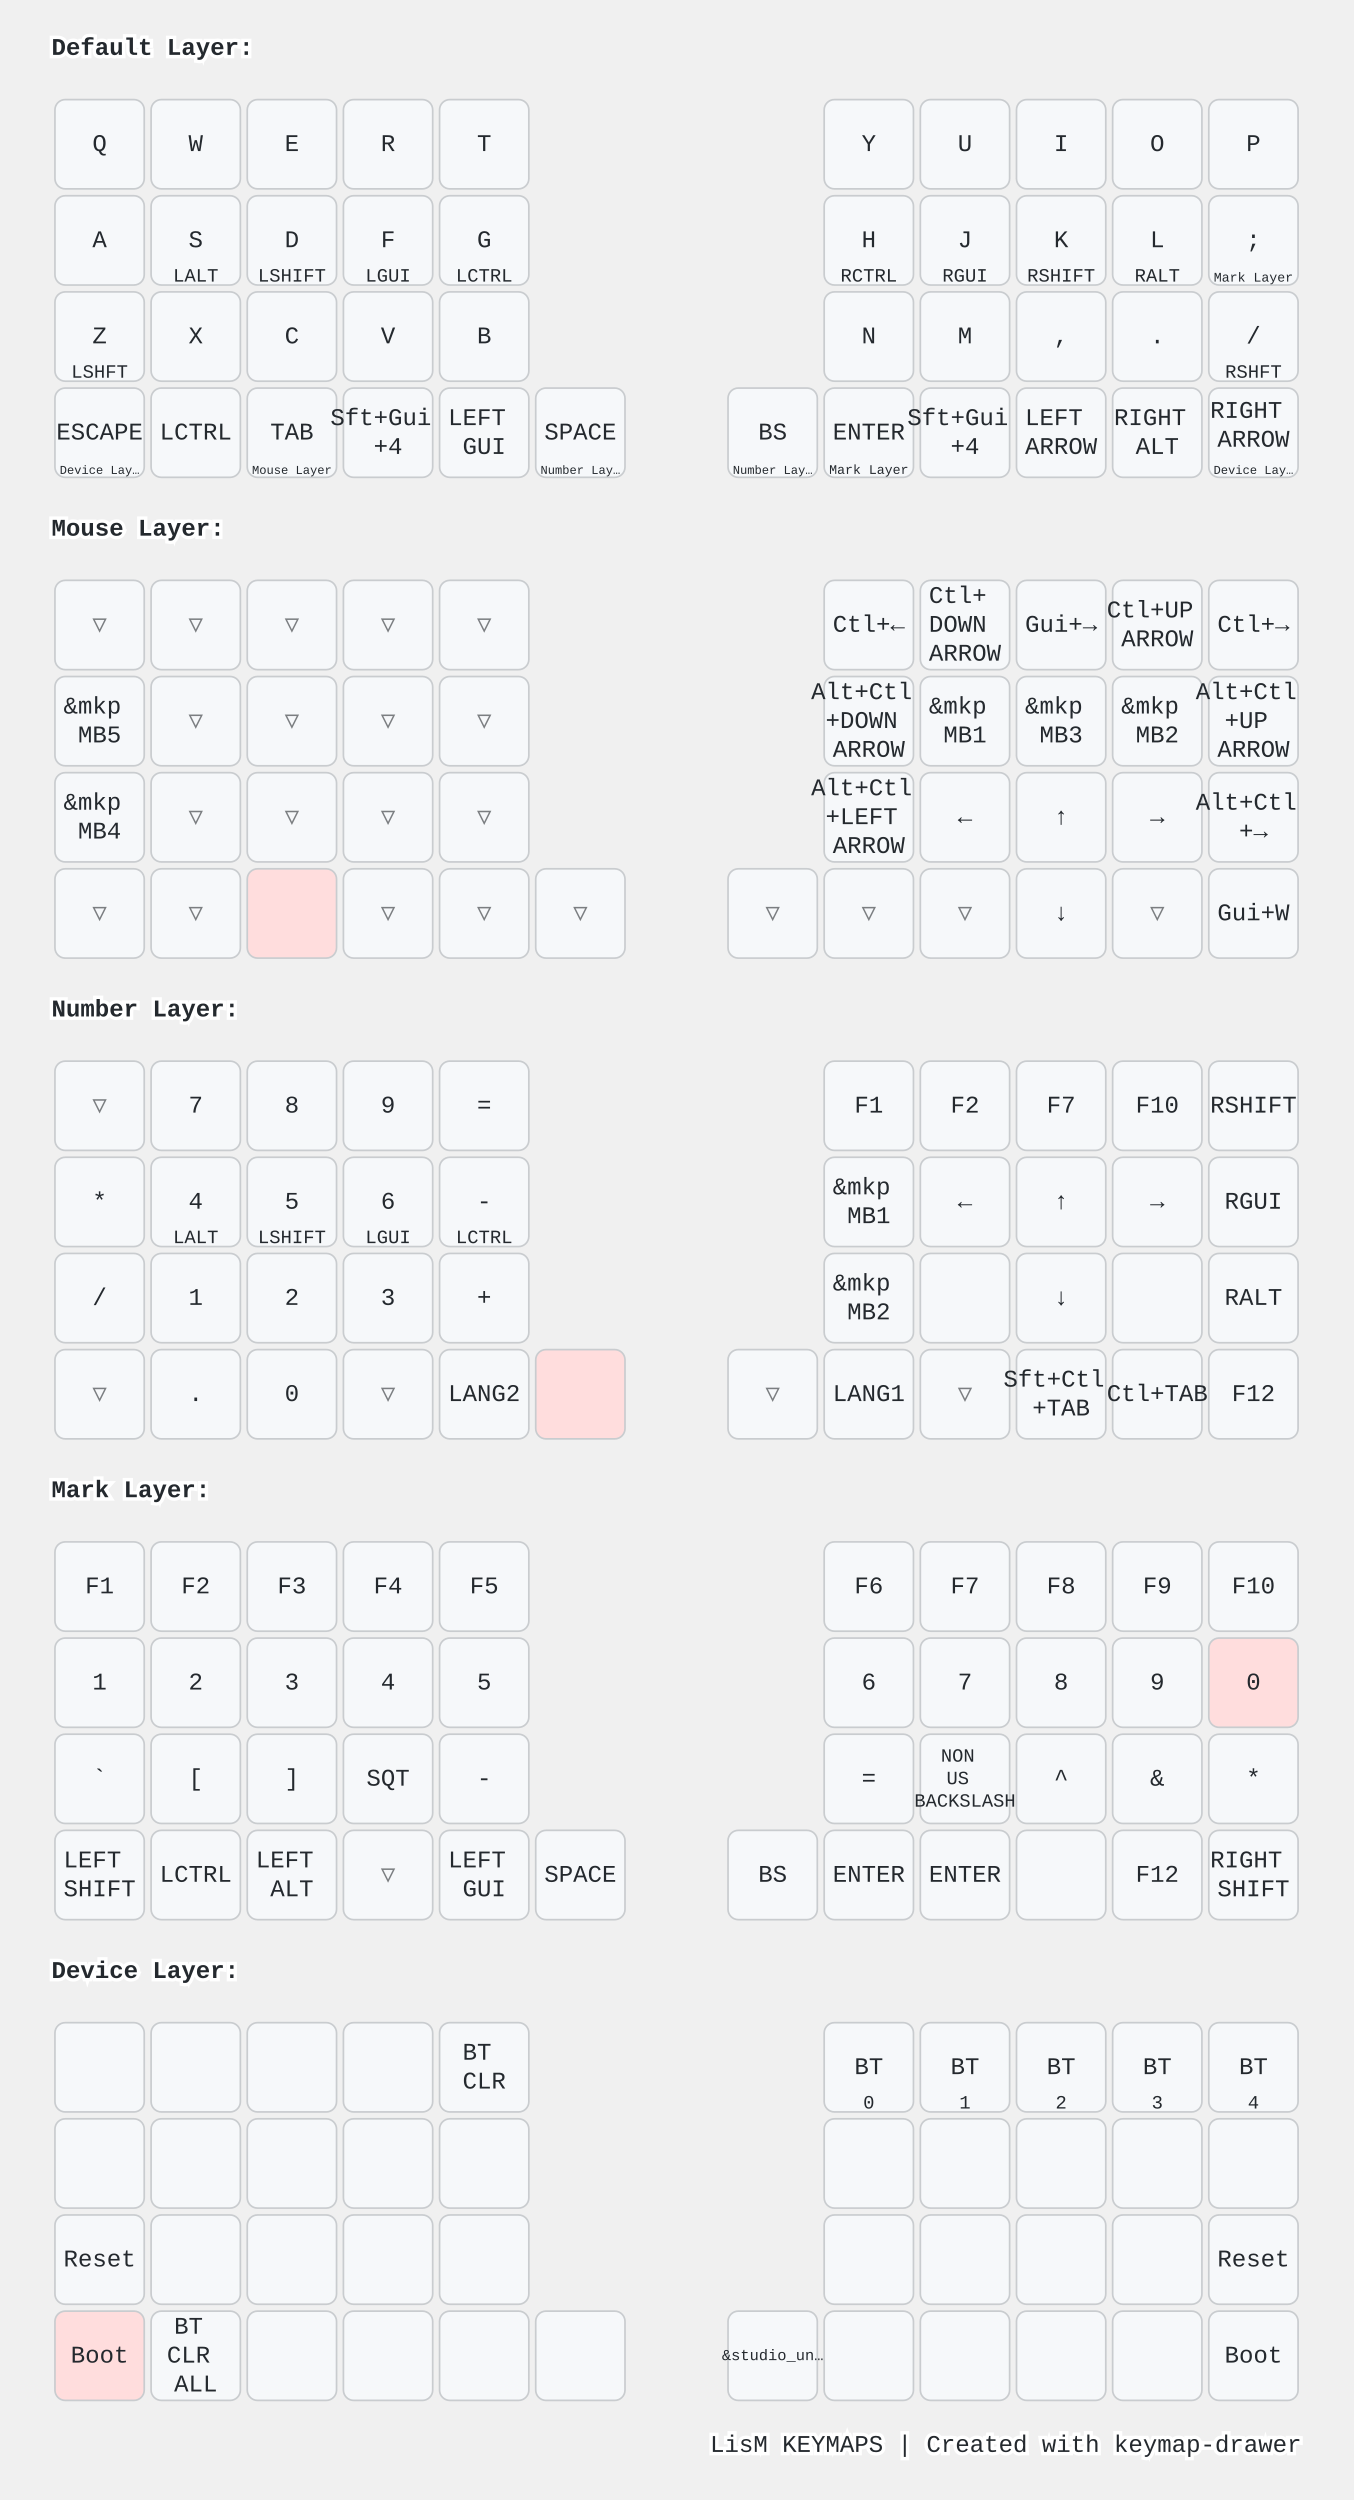
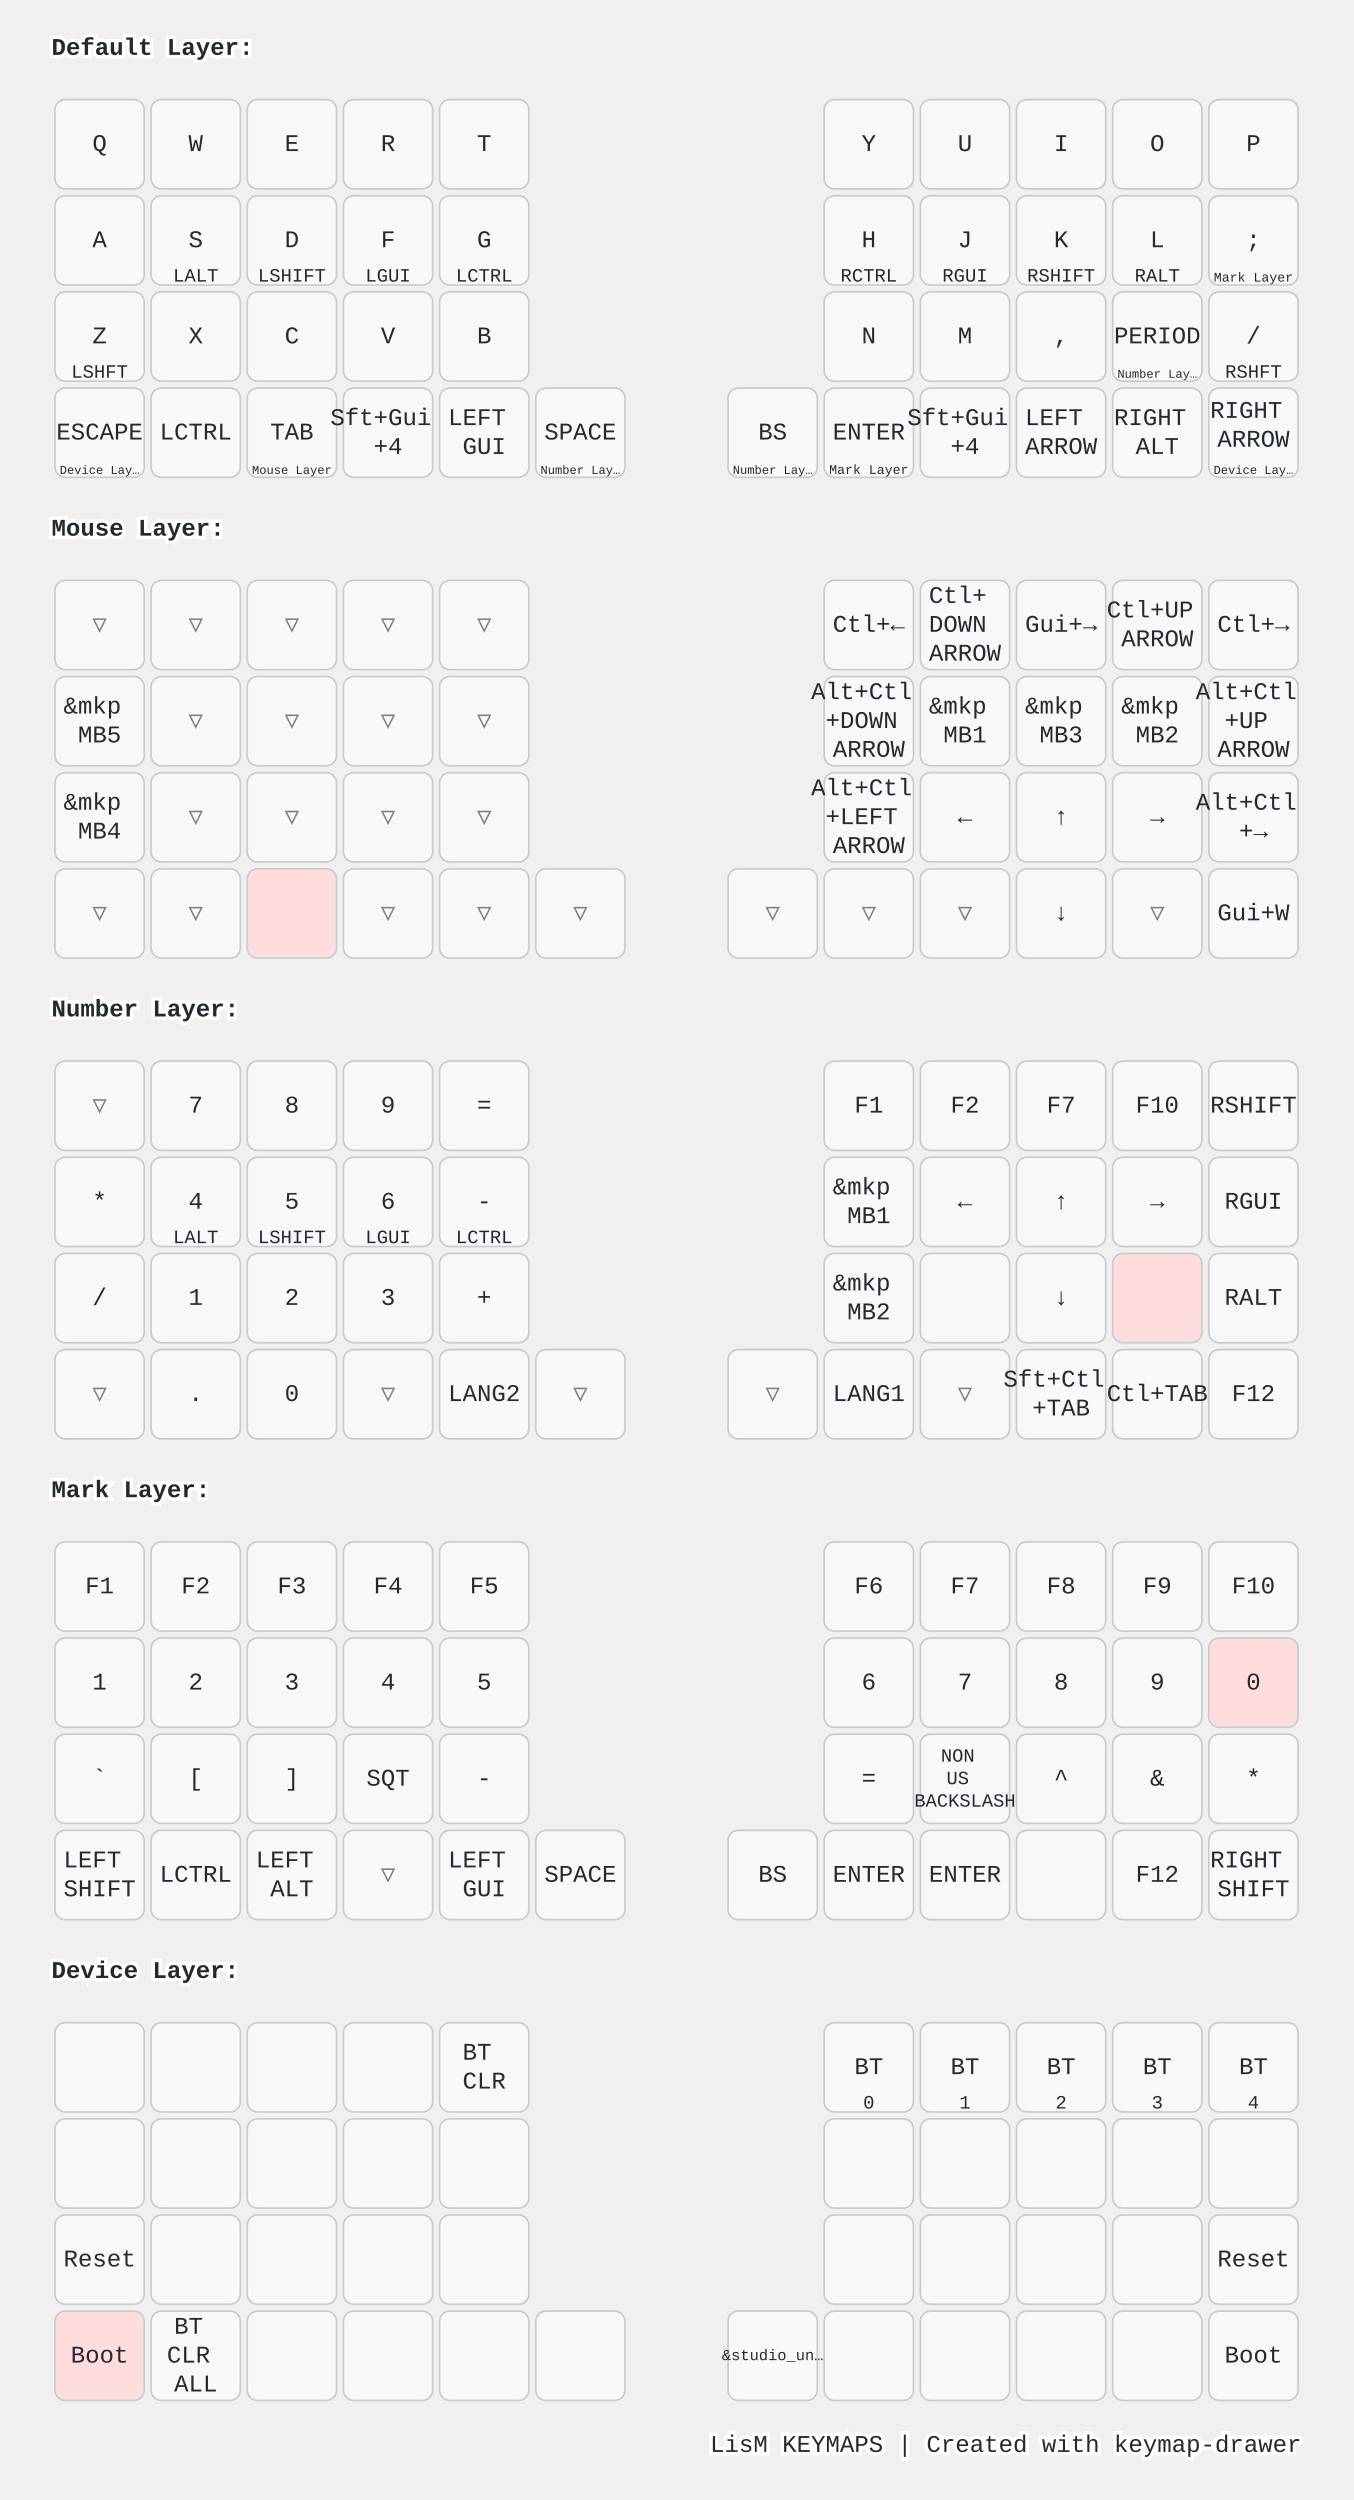
<svg xmlns="http://www.w3.org/2000/svg" width="788" height="1456" viewBox="0 0 788 1456" class="keymap">
  <style>/* inherit to force styles through use tags */
svg path {
    fill: inherit;
}

/* font and background color specifications */
svg.keymap {
    font-family: SFMono-Regular,Consolas,Liberation Mono,Menlo,monospace;
    font-size: 14px;
    font-kerning: normal;
    text-rendering: optimizeLegibility;
    fill: #24292e;
}

/* default key styling */
rect.key {
    fill: #f6f8fa;
}

rect.key, rect.combo {
    stroke: #c9cccf;
    stroke-width: 1;
}

/* default key side styling, only used is draw_key_sides is set */
rect.side {
    filter: brightness(90%);
}

/* color accent for combo boxes */
rect.combo, rect.combo-separate {
    fill: #cdf;
}

/* color accent for held keys */
rect.held, rect.combo.held {
    fill: #fdd;
}

/* color accent for ghost (optional) keys */
rect.ghost, rect.combo.ghost {
    stroke-dasharray: 4, 4;
    stroke-width: 2;
}

text {
    text-anchor: middle;
    dominant-baseline: middle;
}

/* styling for layer labels */
text.label {
    font-weight: bold;
    text-anchor: start;
    stroke: white;
    stroke-width: 4;
    paint-order: stroke;
}

/* styling for optional footer */
text.footer {
    text-anchor: end;
    dominant-baseline: auto;
    stroke: white;
    stroke-width: 4;
    paint-order: stroke;
}

/* styling for combo tap, and key non-tap label text */
text.combo, text.hold, text.shifted, text.left, text.right, text.tl, text.tr, text.bl, text.br {
    font-size: 11px;
}

text.hold, text.bl, text.br {
    text-anchor: middle;
    dominant-baseline: auto;
}

text.shifted, text.tl, text.tr {
    text-anchor: middle;
    dominant-baseline: hanging;
}

text.left, text.tl, text.bl {
    text-anchor: start;
}

text.right, text.tr, text.br {
    text-anchor: end;
}

text.layer-activator {
    text-decoration: underline;
}

/* styling for hold/shifted label text in combo box */
text.combo.hold, text.combo.shifted, text.combo.left, text.combo.right {
    font-size: 8px;
}

/* lighter symbol for transparent keys */
text.trans {
    fill: #7b7e81;
}

/* styling for combo dendrons */
path.combo {
    stroke-width: 1;
    stroke: gray;
    fill: none;
}

/* Start Tabler Icons Cleanup */
/* cannot use height/width with glyphs */
.icon-tabler &gt; path {
    fill: inherit;
    stroke: inherit;
    stroke-width: 2;
}
/* hide tabler's default box */
.icon-tabler &gt; path[stroke="none"][fill="none"] {
    visibility: hidden;
}
/* End Tabler Icons Cleanup */

@media (prefers-color-scheme: dark) {
svg.keymap { fill: #d1d6db; }
rect.key { fill: #3f4750; }
rect.key, rect.combo { stroke: #60666c; }
rect.combo, rect.combo-separate { fill: #1f3d7a; }
rect.held, rect.combo.held { fill: #854747; }
text.label, text.footer { stroke: black; }
text.trans { fill: #7e8184; }
path.combo { stroke: #7f7f7f; }

}</style>
  <g transform="translate(30, 0)" class="layer-Default Layer">
    <text x="0" y="28" class="label" id="Default-Layer">Default Layer:</text>
    <g transform="translate(0, 56)">
      <g transform="translate(28, 28)" class="key keypos-0">
        <rect rx="6" ry="6" x="-26" y="-26" width="52" height="52" class="key" />
        <text x="0" y="0" class="key tap">Q</text>
      </g>
      <g transform="translate(84, 28)" class="key keypos-1">
        <rect rx="6" ry="6" x="-26" y="-26" width="52" height="52" class="key" />
        <text x="0" y="0" class="key tap">W</text>
      </g>
      <g transform="translate(140, 28)" class="key keypos-2">
        <rect rx="6" ry="6" x="-26" y="-26" width="52" height="52" class="key" />
        <text x="0" y="0" class="key tap">E</text>
      </g>
      <g transform="translate(196, 28)" class="key keypos-3">
        <rect rx="6" ry="6" x="-26" y="-26" width="52" height="52" class="key" />
        <text x="0" y="0" class="key tap">R</text>
      </g>
      <g transform="translate(252, 28)" class="key keypos-4">
        <rect rx="6" ry="6" x="-26" y="-26" width="52" height="52" class="key" />
        <text x="0" y="0" class="key tap">T</text>
      </g>
      <g transform="translate(476, 28)" class="key keypos-5">
        <rect rx="6" ry="6" x="-26" y="-26" width="52" height="52" class="key" />
        <text x="0" y="0" class="key tap">Y</text>
      </g>
      <g transform="translate(532, 28)" class="key keypos-6">
        <rect rx="6" ry="6" x="-26" y="-26" width="52" height="52" class="key" />
        <text x="0" y="0" class="key tap">U</text>
      </g>
      <g transform="translate(588, 28)" class="key keypos-7">
        <rect rx="6" ry="6" x="-26" y="-26" width="52" height="52" class="key" />
        <text x="0" y="0" class="key tap">I</text>
      </g>
      <g transform="translate(644, 28)" class="key keypos-8">
        <rect rx="6" ry="6" x="-26" y="-26" width="52" height="52" class="key" />
        <text x="0" y="0" class="key tap">O</text>
      </g>
      <g transform="translate(700, 28)" class="key keypos-9">
        <rect rx="6" ry="6" x="-26" y="-26" width="52" height="52" class="key" />
        <text x="0" y="0" class="key tap">P</text>
      </g>
      <g transform="translate(28, 84)" class="key keypos-10">
        <rect rx="6" ry="6" x="-26" y="-26" width="52" height="52" class="key" />
        <text x="0" y="0" class="key tap">A</text>
      </g>
      <g transform="translate(84, 84)" class="key keypos-11">
        <rect rx="6" ry="6" x="-26" y="-26" width="52" height="52" class="key" />
        <text x="0" y="0" class="key tap">S</text>
        <text x="0" y="24" class="key hold">LALT</text>
      </g>
      <g transform="translate(140, 84)" class="key keypos-12">
        <rect rx="6" ry="6" x="-26" y="-26" width="52" height="52" class="key" />
        <text x="0" y="0" class="key tap">D</text>
        <text x="0" y="24" class="key hold">LSHIFT</text>
      </g>
      <g transform="translate(196, 84)" class="key keypos-13">
        <rect rx="6" ry="6" x="-26" y="-26" width="52" height="52" class="key" />
        <text x="0" y="0" class="key tap">F</text>
        <text x="0" y="24" class="key hold">LGUI</text>
      </g>
      <g transform="translate(252, 84)" class="key keypos-14">
        <rect rx="6" ry="6" x="-26" y="-26" width="52" height="52" class="key" />
        <text x="0" y="0" class="key tap">G</text>
        <text x="0" y="24" class="key hold">LCTRL</text>
      </g>
      <g transform="translate(476, 84)" class="key keypos-15">
        <rect rx="6" ry="6" x="-26" y="-26" width="52" height="52" class="key" />
        <text x="0" y="0" class="key tap">H</text>
        <text x="0" y="24" class="key hold">RCTRL</text>
      </g>
      <g transform="translate(532, 84)" class="key keypos-16">
        <rect rx="6" ry="6" x="-26" y="-26" width="52" height="52" class="key" />
        <text x="0" y="0" class="key tap">J</text>
        <text x="0" y="24" class="key hold">RGUI</text>
      </g>
      <g transform="translate(588, 84)" class="key keypos-17">
        <rect rx="6" ry="6" x="-26" y="-26" width="52" height="52" class="key" />
        <text x="0" y="0" class="key tap">K</text>
        <text x="0" y="24" class="key hold">RSHIFT</text>
      </g>
      <g transform="translate(644, 84)" class="key keypos-18">
        <rect rx="6" ry="6" x="-26" y="-26" width="52" height="52" class="key" />
        <text x="0" y="0" class="key tap">L</text>
        <text x="0" y="24" class="key hold">RALT</text>
      </g>
      <g transform="translate(700, 84)" class="key keypos-19">
        <rect rx="6" ry="6" x="-26" y="-26" width="52" height="52" class="key" />
        <text x="0" y="0" class="key tap">;</text>
        <a href="#Mark-Layer">
          <text x="0" y="24" class="key hold layer-activator">
            <tspan style="font-size: 70%">Mark Layer</tspan>
          </text>
        </a>
      </g>
      <g transform="translate(28, 140)" class="key keypos-20">
        <rect rx="6" ry="6" x="-26" y="-26" width="52" height="52" class="key" />
        <text x="0" y="0" class="key tap">Z</text>
        <text x="0" y="24" class="key hold">LSHFT</text>
      </g>
      <g transform="translate(84, 140)" class="key keypos-21">
        <rect rx="6" ry="6" x="-26" y="-26" width="52" height="52" class="key" />
        <text x="0" y="0" class="key tap">X</text>
      </g>
      <g transform="translate(140, 140)" class="key keypos-22">
        <rect rx="6" ry="6" x="-26" y="-26" width="52" height="52" class="key" />
        <text x="0" y="0" class="key tap">C</text>
      </g>
      <g transform="translate(196, 140)" class="key keypos-23">
        <rect rx="6" ry="6" x="-26" y="-26" width="52" height="52" class="key" />
        <text x="0" y="0" class="key tap">V</text>
      </g>
      <g transform="translate(252, 140)" class="key keypos-24">
        <rect rx="6" ry="6" x="-26" y="-26" width="52" height="52" class="key" />
        <text x="0" y="0" class="key tap">B</text>
      </g>
      <g transform="translate(476, 140)" class="key keypos-25">
        <rect rx="6" ry="6" x="-26" y="-26" width="52" height="52" class="key" />
        <text x="0" y="0" class="key tap">N</text>
      </g>
      <g transform="translate(532, 140)" class="key keypos-26">
        <rect rx="6" ry="6" x="-26" y="-26" width="52" height="52" class="key" />
        <text x="0" y="0" class="key tap">M</text>
      </g>
      <g transform="translate(588, 140)" class="key keypos-27">
        <rect rx="6" ry="6" x="-26" y="-26" width="52" height="52" class="key" />
        <text x="0" y="0" class="key tap">,</text>
      </g>
      <g transform="translate(644, 140)" class="key keypos-28">
        <rect rx="6" ry="6" x="-26" y="-26" width="52" height="52" class="key" />
-         <text x="0" y="0" class="key tap">.</text>
+         <text x="0" y="0" class="key tap">PERIOD</text>
+         <a href="#Number-Layer">
+           <text x="0" y="24" class="key hold layer-activator">
+             <tspan style="font-size: 64%">Number Lay…</tspan>
+           </text>
+         </a>
      </g>
      <g transform="translate(700, 140)" class="key keypos-29">
        <rect rx="6" ry="6" x="-26" y="-26" width="52" height="52" class="key" />
        <text x="0" y="0" class="key tap">/</text>
        <text x="0" y="24" class="key hold">RSHFT</text>
      </g>
      <g transform="translate(28, 196)" class="key keypos-30">
        <rect rx="6" ry="6" x="-26" y="-26" width="52" height="52" class="key" />
        <text x="0" y="0" class="key tap">ESCAPE</text>
        <a href="#Device-Layer">
          <text x="0" y="24" class="key hold layer-activator">
            <tspan style="font-size: 64%">Device Lay…</tspan>
          </text>
        </a>
      </g>
      <g transform="translate(84, 196)" class="key keypos-31">
        <rect rx="6" ry="6" x="-26" y="-26" width="52" height="52" class="key" />
        <text x="0" y="0" class="key tap">LCTRL</text>
      </g>
      <g transform="translate(140, 196)" class="key keypos-32">
        <rect rx="6" ry="6" x="-26" y="-26" width="52" height="52" class="key" />
        <text x="0" y="0" class="key tap">TAB</text>
        <a href="#Mouse-Layer">
          <text x="0" y="24" class="key hold layer-activator">
            <tspan style="font-size: 64%">Mouse Layer</tspan>
          </text>
        </a>
      </g>
      <g transform="translate(196, 196)" class="key keypos-33">
        <rect rx="6" ry="6" x="-26" y="-26" width="52" height="52" class="key" />
        <text x="0" y="0" class="key tap">
          <tspan x="0" dy="-0.6em">Sft+Gui</tspan>
          <tspan x="0" dy="1.2em">+4</tspan>
        </text>
      </g>
      <g transform="translate(252, 196)" class="key keypos-34">
        <rect rx="6" ry="6" x="-26" y="-26" width="52" height="52" class="key" />
        <text x="0" y="0" class="key tap">
          <tspan x="0" dy="-0.6em">LEFT</tspan>
          <tspan x="0" dy="1.2em">GUI</tspan>
        </text>
      </g>
      <g transform="translate(308, 196)" class="key keypos-35">
        <rect rx="6" ry="6" x="-26" y="-26" width="52" height="52" class="key" />
        <text x="0" y="0" class="key tap">SPACE</text>
        <a href="#Number-Layer">
          <text x="0" y="24" class="key hold layer-activator">
            <tspan style="font-size: 64%">Number Lay…</tspan>
          </text>
        </a>
      </g>
      <g transform="translate(420, 196)" class="key keypos-36">
        <rect rx="6" ry="6" x="-26" y="-26" width="52" height="52" class="key" />
        <text x="0" y="0" class="key tap">BS</text>
        <a href="#Number-Layer">
          <text x="0" y="24" class="key hold layer-activator">
            <tspan style="font-size: 64%">Number Lay…</tspan>
          </text>
        </a>
      </g>
      <g transform="translate(476, 196)" class="key keypos-37">
        <rect rx="6" ry="6" x="-26" y="-26" width="52" height="52" class="key" />
        <text x="0" y="0" class="key tap">ENTER</text>
        <a href="#Mark-Layer">
          <text x="0" y="24" class="key hold layer-activator">
            <tspan style="font-size: 70%">Mark Layer</tspan>
          </text>
        </a>
      </g>
      <g transform="translate(532, 196)" class="key keypos-38">
        <rect rx="6" ry="6" x="-26" y="-26" width="52" height="52" class="key" />
        <text x="0" y="0" class="key tap">
          <tspan x="0" dy="-0.6em">Sft+Gui</tspan>
          <tspan x="0" dy="1.2em">+4</tspan>
        </text>
      </g>
      <g transform="translate(588, 196)" class="key keypos-39">
        <rect rx="6" ry="6" x="-26" y="-26" width="52" height="52" class="key" />
        <text x="0" y="0" class="key tap">
          <tspan x="0" dy="-0.6em">LEFT</tspan>
          <tspan x="0" dy="1.2em">ARROW</tspan>
        </text>
      </g>
      <g transform="translate(644, 196)" class="key keypos-40">
        <rect rx="6" ry="6" x="-26" y="-26" width="52" height="52" class="key" />
        <text x="0" y="0" class="key tap">
          <tspan x="0" dy="-0.6em">RIGHT</tspan>
          <tspan x="0" dy="1.2em">ALT</tspan>
        </text>
      </g>
      <g transform="translate(700, 196)" class="key keypos-41">
        <rect rx="6" ry="6" x="-26" y="-26" width="52" height="52" class="key" />
        <text x="0" y="0" class="key tap">
          <tspan x="0" dy="-0.9em">RIGHT</tspan>
          <tspan x="0" dy="1.2em">ARROW</tspan>
        </text>
        <a href="#Device-Layer">
          <text x="0" y="24" class="key hold layer-activator">
            <tspan style="font-size: 64%">Device Lay…</tspan>
          </text>
        </a>
      </g>
    </g>
  </g>
  <g transform="translate(30, 280)" class="layer-Mouse Layer">
    <text x="0" y="28" class="label" id="Mouse-Layer">Mouse Layer:</text>
    <g transform="translate(0, 56)">
      <g transform="translate(28, 28)" class="key trans keypos-0">
        <rect rx="6" ry="6" x="-26" y="-26" width="52" height="52" class="key trans" />
        <text x="0" y="0" class="key trans tap">▽</text>
      </g>
      <g transform="translate(84, 28)" class="key trans keypos-1">
        <rect rx="6" ry="6" x="-26" y="-26" width="52" height="52" class="key trans" />
        <text x="0" y="0" class="key trans tap">▽</text>
      </g>
      <g transform="translate(140, 28)" class="key trans keypos-2">
        <rect rx="6" ry="6" x="-26" y="-26" width="52" height="52" class="key trans" />
        <text x="0" y="0" class="key trans tap">▽</text>
      </g>
      <g transform="translate(196, 28)" class="key trans keypos-3">
        <rect rx="6" ry="6" x="-26" y="-26" width="52" height="52" class="key trans" />
        <text x="0" y="0" class="key trans tap">▽</text>
      </g>
      <g transform="translate(252, 28)" class="key trans keypos-4">
        <rect rx="6" ry="6" x="-26" y="-26" width="52" height="52" class="key trans" />
        <text x="0" y="0" class="key trans tap">▽</text>
      </g>
      <g transform="translate(476, 28)" class="key keypos-5">
        <rect rx="6" ry="6" x="-26" y="-26" width="52" height="52" class="key" />
        <text x="0" y="0" class="key tap">Ctl+←</text>
      </g>
      <g transform="translate(532, 28)" class="key keypos-6">
        <rect rx="6" ry="6" x="-26" y="-26" width="52" height="52" class="key" />
        <text x="0" y="0" class="key tap">
          <tspan x="0" dy="-1.2em">Ctl+</tspan>
          <tspan x="0" dy="1.2em">DOWN</tspan>
          <tspan x="0" dy="1.2em">ARROW</tspan>
        </text>
      </g>
      <g transform="translate(588, 28)" class="key keypos-7">
        <rect rx="6" ry="6" x="-26" y="-26" width="52" height="52" class="key" />
        <text x="0" y="0" class="key tap">Gui+→</text>
      </g>
      <g transform="translate(644, 28)" class="key keypos-8">
        <rect rx="6" ry="6" x="-26" y="-26" width="52" height="52" class="key" />
        <text x="0" y="0" class="key tap">
          <tspan x="0" dy="-0.6em">Ctl+UP</tspan>
          <tspan x="0" dy="1.2em">ARROW</tspan>
        </text>
      </g>
      <g transform="translate(700, 28)" class="key keypos-9">
        <rect rx="6" ry="6" x="-26" y="-26" width="52" height="52" class="key" />
        <text x="0" y="0" class="key tap">Ctl+→</text>
      </g>
      <g transform="translate(28, 84)" class="key keypos-10">
        <rect rx="6" ry="6" x="-26" y="-26" width="52" height="52" class="key" />
        <text x="0" y="0" class="key tap">
          <tspan x="0" dy="-0.6em">&amp;mkp</tspan>
          <tspan x="0" dy="1.2em">MB5</tspan>
        </text>
      </g>
      <g transform="translate(84, 84)" class="key trans keypos-11">
        <rect rx="6" ry="6" x="-26" y="-26" width="52" height="52" class="key trans" />
        <text x="0" y="0" class="key trans tap">▽</text>
      </g>
      <g transform="translate(140, 84)" class="key trans keypos-12">
        <rect rx="6" ry="6" x="-26" y="-26" width="52" height="52" class="key trans" />
        <text x="0" y="0" class="key trans tap">▽</text>
      </g>
      <g transform="translate(196, 84)" class="key trans keypos-13">
        <rect rx="6" ry="6" x="-26" y="-26" width="52" height="52" class="key trans" />
        <text x="0" y="0" class="key trans tap">▽</text>
      </g>
      <g transform="translate(252, 84)" class="key trans keypos-14">
        <rect rx="6" ry="6" x="-26" y="-26" width="52" height="52" class="key trans" />
        <text x="0" y="0" class="key trans tap">▽</text>
      </g>
      <g transform="translate(476, 84)" class="key keypos-15">
        <rect rx="6" ry="6" x="-26" y="-26" width="52" height="52" class="key" />
        <text x="0" y="0" class="key tap">
          <tspan x="0" dy="-1.2em">Alt+Ctl</tspan>
          <tspan x="0" dy="1.2em">+DOWN</tspan>
          <tspan x="0" dy="1.2em">ARROW</tspan>
        </text>
      </g>
      <g transform="translate(532, 84)" class="key keypos-16">
        <rect rx="6" ry="6" x="-26" y="-26" width="52" height="52" class="key" />
        <text x="0" y="0" class="key tap">
          <tspan x="0" dy="-0.6em">&amp;mkp</tspan>
          <tspan x="0" dy="1.2em">MB1</tspan>
        </text>
      </g>
      <g transform="translate(588, 84)" class="key keypos-17">
        <rect rx="6" ry="6" x="-26" y="-26" width="52" height="52" class="key" />
        <text x="0" y="0" class="key tap">
          <tspan x="0" dy="-0.6em">&amp;mkp</tspan>
          <tspan x="0" dy="1.2em">MB3</tspan>
        </text>
      </g>
      <g transform="translate(644, 84)" class="key keypos-18">
        <rect rx="6" ry="6" x="-26" y="-26" width="52" height="52" class="key" />
        <text x="0" y="0" class="key tap">
          <tspan x="0" dy="-0.6em">&amp;mkp</tspan>
          <tspan x="0" dy="1.2em">MB2</tspan>
        </text>
      </g>
      <g transform="translate(700, 84)" class="key keypos-19">
        <rect rx="6" ry="6" x="-26" y="-26" width="52" height="52" class="key" />
        <text x="0" y="0" class="key tap">
          <tspan x="0" dy="-1.2em">Alt+Ctl</tspan>
          <tspan x="0" dy="1.2em">+UP</tspan>
          <tspan x="0" dy="1.2em">ARROW</tspan>
        </text>
      </g>
      <g transform="translate(28, 140)" class="key keypos-20">
        <rect rx="6" ry="6" x="-26" y="-26" width="52" height="52" class="key" />
        <text x="0" y="0" class="key tap">
          <tspan x="0" dy="-0.6em">&amp;mkp</tspan>
          <tspan x="0" dy="1.2em">MB4</tspan>
        </text>
      </g>
      <g transform="translate(84, 140)" class="key trans keypos-21">
        <rect rx="6" ry="6" x="-26" y="-26" width="52" height="52" class="key trans" />
        <text x="0" y="0" class="key trans tap">▽</text>
      </g>
      <g transform="translate(140, 140)" class="key trans keypos-22">
        <rect rx="6" ry="6" x="-26" y="-26" width="52" height="52" class="key trans" />
        <text x="0" y="0" class="key trans tap">▽</text>
      </g>
      <g transform="translate(196, 140)" class="key trans keypos-23">
        <rect rx="6" ry="6" x="-26" y="-26" width="52" height="52" class="key trans" />
        <text x="0" y="0" class="key trans tap">▽</text>
      </g>
      <g transform="translate(252, 140)" class="key trans keypos-24">
        <rect rx="6" ry="6" x="-26" y="-26" width="52" height="52" class="key trans" />
        <text x="0" y="0" class="key trans tap">▽</text>
      </g>
      <g transform="translate(476, 140)" class="key keypos-25">
        <rect rx="6" ry="6" x="-26" y="-26" width="52" height="52" class="key" />
        <text x="0" y="0" class="key tap">
          <tspan x="0" dy="-1.2em">Alt+Ctl</tspan>
          <tspan x="0" dy="1.2em">+LEFT</tspan>
          <tspan x="0" dy="1.2em">ARROW</tspan>
        </text>
      </g>
      <g transform="translate(532, 140)" class="key keypos-26">
        <rect rx="6" ry="6" x="-26" y="-26" width="52" height="52" class="key" />
        <text x="0" y="0" class="key tap">←</text>
      </g>
      <g transform="translate(588, 140)" class="key keypos-27">
        <rect rx="6" ry="6" x="-26" y="-26" width="52" height="52" class="key" />
        <text x="0" y="0" class="key tap">↑</text>
      </g>
      <g transform="translate(644, 140)" class="key keypos-28">
        <rect rx="6" ry="6" x="-26" y="-26" width="52" height="52" class="key" />
        <text x="0" y="0" class="key tap">→</text>
      </g>
      <g transform="translate(700, 140)" class="key keypos-29">
        <rect rx="6" ry="6" x="-26" y="-26" width="52" height="52" class="key" />
        <text x="0" y="0" class="key tap">
          <tspan x="0" dy="-0.6em">Alt+Ctl</tspan>
          <tspan x="0" dy="1.2em">+→</tspan>
        </text>
      </g>
      <g transform="translate(28, 196)" class="key trans keypos-30">
        <rect rx="6" ry="6" x="-26" y="-26" width="52" height="52" class="key trans" />
        <text x="0" y="0" class="key trans tap">▽</text>
      </g>
      <g transform="translate(84, 196)" class="key trans keypos-31">
        <rect rx="6" ry="6" x="-26" y="-26" width="52" height="52" class="key trans" />
        <text x="0" y="0" class="key trans tap">▽</text>
      </g>
      <g transform="translate(140, 196)" class="key held keypos-32">
        <rect rx="6" ry="6" x="-26" y="-26" width="52" height="52" class="key held" />
      </g>
      <g transform="translate(196, 196)" class="key trans keypos-33">
        <rect rx="6" ry="6" x="-26" y="-26" width="52" height="52" class="key trans" />
        <text x="0" y="0" class="key trans tap">▽</text>
      </g>
      <g transform="translate(252, 196)" class="key trans keypos-34">
        <rect rx="6" ry="6" x="-26" y="-26" width="52" height="52" class="key trans" />
        <text x="0" y="0" class="key trans tap">▽</text>
      </g>
      <g transform="translate(308, 196)" class="key trans keypos-35">
        <rect rx="6" ry="6" x="-26" y="-26" width="52" height="52" class="key trans" />
        <text x="0" y="0" class="key trans tap">▽</text>
      </g>
      <g transform="translate(420, 196)" class="key trans keypos-36">
        <rect rx="6" ry="6" x="-26" y="-26" width="52" height="52" class="key trans" />
        <text x="0" y="0" class="key trans tap">▽</text>
      </g>
      <g transform="translate(476, 196)" class="key trans keypos-37">
        <rect rx="6" ry="6" x="-26" y="-26" width="52" height="52" class="key trans" />
        <text x="0" y="0" class="key trans tap">▽</text>
      </g>
      <g transform="translate(532, 196)" class="key trans keypos-38">
        <rect rx="6" ry="6" x="-26" y="-26" width="52" height="52" class="key trans" />
        <text x="0" y="0" class="key trans tap">▽</text>
      </g>
      <g transform="translate(588, 196)" class="key keypos-39">
        <rect rx="6" ry="6" x="-26" y="-26" width="52" height="52" class="key" />
        <text x="0" y="0" class="key tap">↓</text>
      </g>
      <g transform="translate(644, 196)" class="key trans keypos-40">
        <rect rx="6" ry="6" x="-26" y="-26" width="52" height="52" class="key trans" />
        <text x="0" y="0" class="key trans tap">▽</text>
      </g>
      <g transform="translate(700, 196)" class="key keypos-41">
        <rect rx="6" ry="6" x="-26" y="-26" width="52" height="52" class="key" />
        <text x="0" y="0" class="key tap">Gui+W</text>
      </g>
    </g>
  </g>
  <g transform="translate(30, 560)" class="layer-Number Layer">
    <text x="0" y="28" class="label" id="Number-Layer">Number Layer:</text>
    <g transform="translate(0, 56)">
      <g transform="translate(28, 28)" class="key trans keypos-0">
        <rect rx="6" ry="6" x="-26" y="-26" width="52" height="52" class="key trans" />
        <text x="0" y="0" class="key trans tap">▽</text>
      </g>
      <g transform="translate(84, 28)" class="key keypos-1">
        <rect rx="6" ry="6" x="-26" y="-26" width="52" height="52" class="key" />
        <text x="0" y="0" class="key tap">7</text>
      </g>
      <g transform="translate(140, 28)" class="key keypos-2">
        <rect rx="6" ry="6" x="-26" y="-26" width="52" height="52" class="key" />
        <text x="0" y="0" class="key tap">8</text>
      </g>
      <g transform="translate(196, 28)" class="key keypos-3">
        <rect rx="6" ry="6" x="-26" y="-26" width="52" height="52" class="key" />
        <text x="0" y="0" class="key tap">9</text>
      </g>
      <g transform="translate(252, 28)" class="key keypos-4">
        <rect rx="6" ry="6" x="-26" y="-26" width="52" height="52" class="key" />
        <text x="0" y="0" class="key tap">=</text>
      </g>
      <g transform="translate(476, 28)" class="key keypos-5">
        <rect rx="6" ry="6" x="-26" y="-26" width="52" height="52" class="key" />
        <text x="0" y="0" class="key tap">F1</text>
      </g>
      <g transform="translate(532, 28)" class="key keypos-6">
        <rect rx="6" ry="6" x="-26" y="-26" width="52" height="52" class="key" />
        <text x="0" y="0" class="key tap">F2</text>
      </g>
      <g transform="translate(588, 28)" class="key keypos-7">
        <rect rx="6" ry="6" x="-26" y="-26" width="52" height="52" class="key" />
        <text x="0" y="0" class="key tap">F7</text>
      </g>
      <g transform="translate(644, 28)" class="key keypos-8">
        <rect rx="6" ry="6" x="-26" y="-26" width="52" height="52" class="key" />
        <text x="0" y="0" class="key tap">F10</text>
      </g>
      <g transform="translate(700, 28)" class="key keypos-9">
        <rect rx="6" ry="6" x="-26" y="-26" width="52" height="52" class="key" />
        <text x="0" y="0" class="key tap">RSHIFT</text>
      </g>
      <g transform="translate(28, 84)" class="key keypos-10">
        <rect rx="6" ry="6" x="-26" y="-26" width="52" height="52" class="key" />
        <text x="0" y="0" class="key tap">*</text>
      </g>
      <g transform="translate(84, 84)" class="key keypos-11">
        <rect rx="6" ry="6" x="-26" y="-26" width="52" height="52" class="key" />
        <text x="0" y="0" class="key tap">4</text>
        <text x="0" y="24" class="key hold">LALT</text>
      </g>
      <g transform="translate(140, 84)" class="key keypos-12">
        <rect rx="6" ry="6" x="-26" y="-26" width="52" height="52" class="key" />
        <text x="0" y="0" class="key tap">5</text>
        <text x="0" y="24" class="key hold">LSHIFT</text>
      </g>
      <g transform="translate(196, 84)" class="key keypos-13">
        <rect rx="6" ry="6" x="-26" y="-26" width="52" height="52" class="key" />
        <text x="0" y="0" class="key tap">6</text>
        <text x="0" y="24" class="key hold">LGUI</text>
      </g>
      <g transform="translate(252, 84)" class="key keypos-14">
        <rect rx="6" ry="6" x="-26" y="-26" width="52" height="52" class="key" />
        <text x="0" y="0" class="key tap">-</text>
        <text x="0" y="24" class="key hold">LCTRL</text>
      </g>
      <g transform="translate(476, 84)" class="key keypos-15">
        <rect rx="6" ry="6" x="-26" y="-26" width="52" height="52" class="key" />
        <text x="0" y="0" class="key tap">
          <tspan x="0" dy="-0.6em">&amp;mkp</tspan>
          <tspan x="0" dy="1.2em">MB1</tspan>
        </text>
      </g>
      <g transform="translate(532, 84)" class="key keypos-16">
        <rect rx="6" ry="6" x="-26" y="-26" width="52" height="52" class="key" />
        <text x="0" y="0" class="key tap">←</text>
      </g>
      <g transform="translate(588, 84)" class="key keypos-17">
        <rect rx="6" ry="6" x="-26" y="-26" width="52" height="52" class="key" />
        <text x="0" y="0" class="key tap">↑</text>
      </g>
      <g transform="translate(644, 84)" class="key keypos-18">
        <rect rx="6" ry="6" x="-26" y="-26" width="52" height="52" class="key" />
        <text x="0" y="0" class="key tap">→</text>
      </g>
      <g transform="translate(700, 84)" class="key keypos-19">
        <rect rx="6" ry="6" x="-26" y="-26" width="52" height="52" class="key" />
        <text x="0" y="0" class="key tap">RGUI</text>
      </g>
      <g transform="translate(28, 140)" class="key keypos-20">
        <rect rx="6" ry="6" x="-26" y="-26" width="52" height="52" class="key" />
        <text x="0" y="0" class="key tap">/</text>
      </g>
      <g transform="translate(84, 140)" class="key keypos-21">
        <rect rx="6" ry="6" x="-26" y="-26" width="52" height="52" class="key" />
        <text x="0" y="0" class="key tap">1</text>
      </g>
      <g transform="translate(140, 140)" class="key keypos-22">
        <rect rx="6" ry="6" x="-26" y="-26" width="52" height="52" class="key" />
        <text x="0" y="0" class="key tap">2</text>
      </g>
      <g transform="translate(196, 140)" class="key keypos-23">
        <rect rx="6" ry="6" x="-26" y="-26" width="52" height="52" class="key" />
        <text x="0" y="0" class="key tap">3</text>
      </g>
      <g transform="translate(252, 140)" class="key keypos-24">
        <rect rx="6" ry="6" x="-26" y="-26" width="52" height="52" class="key" />
        <text x="0" y="0" class="key tap">+</text>
      </g>
      <g transform="translate(476, 140)" class="key keypos-25">
        <rect rx="6" ry="6" x="-26" y="-26" width="52" height="52" class="key" />
        <text x="0" y="0" class="key tap">
          <tspan x="0" dy="-0.6em">&amp;mkp</tspan>
          <tspan x="0" dy="1.2em">MB2</tspan>
        </text>
      </g>
      <g transform="translate(532, 140)" class="key keypos-26">
        <rect rx="6" ry="6" x="-26" y="-26" width="52" height="52" class="key" />
      </g>
      <g transform="translate(588, 140)" class="key keypos-27">
        <rect rx="6" ry="6" x="-26" y="-26" width="52" height="52" class="key" />
        <text x="0" y="0" class="key tap">↓</text>
      </g>
-       <g transform="translate(644, 140)" class="key keypos-28">
-         <rect rx="6" ry="6" x="-26" y="-26" width="52" height="52" class="key" />
+       <g transform="translate(644, 140)" class="key held keypos-28">
+         <rect rx="6" ry="6" x="-26" y="-26" width="52" height="52" class="key held" />
      </g>
      <g transform="translate(700, 140)" class="key keypos-29">
        <rect rx="6" ry="6" x="-26" y="-26" width="52" height="52" class="key" />
        <text x="0" y="0" class="key tap">RALT</text>
      </g>
      <g transform="translate(28, 196)" class="key trans keypos-30">
        <rect rx="6" ry="6" x="-26" y="-26" width="52" height="52" class="key trans" />
        <text x="0" y="0" class="key trans tap">▽</text>
      </g>
      <g transform="translate(84, 196)" class="key keypos-31">
        <rect rx="6" ry="6" x="-26" y="-26" width="52" height="52" class="key" />
        <text x="0" y="0" class="key tap">.</text>
      </g>
      <g transform="translate(140, 196)" class="key keypos-32">
        <rect rx="6" ry="6" x="-26" y="-26" width="52" height="52" class="key" />
        <text x="0" y="0" class="key tap">0</text>
      </g>
      <g transform="translate(196, 196)" class="key trans keypos-33">
        <rect rx="6" ry="6" x="-26" y="-26" width="52" height="52" class="key trans" />
        <text x="0" y="0" class="key trans tap">▽</text>
      </g>
      <g transform="translate(252, 196)" class="key keypos-34">
        <rect rx="6" ry="6" x="-26" y="-26" width="52" height="52" class="key" />
        <text x="0" y="0" class="key tap">LANG2</text>
      </g>
-       <g transform="translate(308, 196)" class="key held keypos-35">
-         <rect rx="6" ry="6" x="-26" y="-26" width="52" height="52" class="key held" />
+       <g transform="translate(308, 196)" class="key trans keypos-35">
+         <rect rx="6" ry="6" x="-26" y="-26" width="52" height="52" class="key trans" />
+         <text x="0" y="0" class="key trans tap">▽</text>
      </g>
      <g transform="translate(420, 196)" class="key trans keypos-36">
        <rect rx="6" ry="6" x="-26" y="-26" width="52" height="52" class="key trans" />
        <text x="0" y="0" class="key trans tap">▽</text>
      </g>
      <g transform="translate(476, 196)" class="key keypos-37">
        <rect rx="6" ry="6" x="-26" y="-26" width="52" height="52" class="key" />
        <text x="0" y="0" class="key tap">LANG1</text>
      </g>
      <g transform="translate(532, 196)" class="key trans keypos-38">
        <rect rx="6" ry="6" x="-26" y="-26" width="52" height="52" class="key trans" />
        <text x="0" y="0" class="key trans tap">▽</text>
      </g>
      <g transform="translate(588, 196)" class="key keypos-39">
        <rect rx="6" ry="6" x="-26" y="-26" width="52" height="52" class="key" />
        <text x="0" y="0" class="key tap">
          <tspan x="0" dy="-0.6em">Sft+Ctl</tspan>
          <tspan x="0" dy="1.2em">+TAB</tspan>
        </text>
      </g>
      <g transform="translate(644, 196)" class="key keypos-40">
        <rect rx="6" ry="6" x="-26" y="-26" width="52" height="52" class="key" />
        <text x="0" y="0" class="key tap">Ctl+TAB</text>
      </g>
      <g transform="translate(700, 196)" class="key keypos-41">
        <rect rx="6" ry="6" x="-26" y="-26" width="52" height="52" class="key" />
        <text x="0" y="0" class="key tap">F12</text>
      </g>
    </g>
  </g>
  <g transform="translate(30, 840)" class="layer-Mark Layer">
    <text x="0" y="28" class="label" id="Mark-Layer">Mark Layer:</text>
    <g transform="translate(0, 56)">
      <g transform="translate(28, 28)" class="key keypos-0">
        <rect rx="6" ry="6" x="-26" y="-26" width="52" height="52" class="key" />
        <text x="0" y="0" class="key tap">F1</text>
      </g>
      <g transform="translate(84, 28)" class="key keypos-1">
        <rect rx="6" ry="6" x="-26" y="-26" width="52" height="52" class="key" />
        <text x="0" y="0" class="key tap">F2</text>
      </g>
      <g transform="translate(140, 28)" class="key keypos-2">
        <rect rx="6" ry="6" x="-26" y="-26" width="52" height="52" class="key" />
        <text x="0" y="0" class="key tap">F3</text>
      </g>
      <g transform="translate(196, 28)" class="key keypos-3">
        <rect rx="6" ry="6" x="-26" y="-26" width="52" height="52" class="key" />
        <text x="0" y="0" class="key tap">F4</text>
      </g>
      <g transform="translate(252, 28)" class="key keypos-4">
        <rect rx="6" ry="6" x="-26" y="-26" width="52" height="52" class="key" />
        <text x="0" y="0" class="key tap">F5</text>
      </g>
      <g transform="translate(476, 28)" class="key keypos-5">
        <rect rx="6" ry="6" x="-26" y="-26" width="52" height="52" class="key" />
        <text x="0" y="0" class="key tap">F6</text>
      </g>
      <g transform="translate(532, 28)" class="key keypos-6">
        <rect rx="6" ry="6" x="-26" y="-26" width="52" height="52" class="key" />
        <text x="0" y="0" class="key tap">F7</text>
      </g>
      <g transform="translate(588, 28)" class="key keypos-7">
        <rect rx="6" ry="6" x="-26" y="-26" width="52" height="52" class="key" />
        <text x="0" y="0" class="key tap">F8</text>
      </g>
      <g transform="translate(644, 28)" class="key keypos-8">
        <rect rx="6" ry="6" x="-26" y="-26" width="52" height="52" class="key" />
        <text x="0" y="0" class="key tap">F9</text>
      </g>
      <g transform="translate(700, 28)" class="key keypos-9">
        <rect rx="6" ry="6" x="-26" y="-26" width="52" height="52" class="key" />
        <text x="0" y="0" class="key tap">F10</text>
      </g>
      <g transform="translate(28, 84)" class="key keypos-10">
        <rect rx="6" ry="6" x="-26" y="-26" width="52" height="52" class="key" />
        <text x="0" y="0" class="key tap">1</text>
      </g>
      <g transform="translate(84, 84)" class="key keypos-11">
        <rect rx="6" ry="6" x="-26" y="-26" width="52" height="52" class="key" />
        <text x="0" y="0" class="key tap">2</text>
      </g>
      <g transform="translate(140, 84)" class="key keypos-12">
        <rect rx="6" ry="6" x="-26" y="-26" width="52" height="52" class="key" />
        <text x="0" y="0" class="key tap">3</text>
      </g>
      <g transform="translate(196, 84)" class="key keypos-13">
        <rect rx="6" ry="6" x="-26" y="-26" width="52" height="52" class="key" />
        <text x="0" y="0" class="key tap">4</text>
      </g>
      <g transform="translate(252, 84)" class="key keypos-14">
        <rect rx="6" ry="6" x="-26" y="-26" width="52" height="52" class="key" />
        <text x="0" y="0" class="key tap">5</text>
      </g>
      <g transform="translate(476, 84)" class="key keypos-15">
        <rect rx="6" ry="6" x="-26" y="-26" width="52" height="52" class="key" />
        <text x="0" y="0" class="key tap">6</text>
      </g>
      <g transform="translate(532, 84)" class="key keypos-16">
        <rect rx="6" ry="6" x="-26" y="-26" width="52" height="52" class="key" />
        <text x="0" y="0" class="key tap">7</text>
      </g>
      <g transform="translate(588, 84)" class="key keypos-17">
        <rect rx="6" ry="6" x="-26" y="-26" width="52" height="52" class="key" />
        <text x="0" y="0" class="key tap">8</text>
      </g>
      <g transform="translate(644, 84)" class="key keypos-18">
        <rect rx="6" ry="6" x="-26" y="-26" width="52" height="52" class="key" />
        <text x="0" y="0" class="key tap">9</text>
      </g>
      <g transform="translate(700, 84)" class="key held keypos-19">
        <rect rx="6" ry="6" x="-26" y="-26" width="52" height="52" class="key held" />
        <text x="0" y="0" class="key held tap">0</text>
      </g>
      <g transform="translate(28, 140)" class="key keypos-20">
        <rect rx="6" ry="6" x="-26" y="-26" width="52" height="52" class="key" />
        <text x="0" y="0" class="key tap">`</text>
      </g>
      <g transform="translate(84, 140)" class="key keypos-21">
        <rect rx="6" ry="6" x="-26" y="-26" width="52" height="52" class="key" />
        <text x="0" y="0" class="key tap">[</text>
      </g>
      <g transform="translate(140, 140)" class="key keypos-22">
        <rect rx="6" ry="6" x="-26" y="-26" width="52" height="52" class="key" />
        <text x="0" y="0" class="key tap">]</text>
      </g>
      <g transform="translate(196, 140)" class="key keypos-23">
        <rect rx="6" ry="6" x="-26" y="-26" width="52" height="52" class="key" />
        <text x="0" y="0" class="key tap">SQT</text>
      </g>
      <g transform="translate(252, 140)" class="key keypos-24">
        <rect rx="6" ry="6" x="-26" y="-26" width="52" height="52" class="key" />
        <text x="0" y="0" class="key tap">-</text>
      </g>
      <g transform="translate(476, 140)" class="key keypos-25">
        <rect rx="6" ry="6" x="-26" y="-26" width="52" height="52" class="key" />
        <text x="0" y="0" class="key tap">=</text>
      </g>
      <g transform="translate(532, 140)" class="key keypos-26">
        <rect rx="6" ry="6" x="-26" y="-26" width="52" height="52" class="key" />
        <text x="0" y="0" class="key tap">
          <tspan x="0" dy="-1.2em" style="font-size: 78%">NON</tspan>
          <tspan x="0" dy="1.2em" style="font-size: 78%">US</tspan>
          <tspan x="0" dy="1.2em" style="font-size: 78%">BACKSLASH</tspan>
        </text>
      </g>
      <g transform="translate(588, 140)" class="key keypos-27">
        <rect rx="6" ry="6" x="-26" y="-26" width="52" height="52" class="key" />
        <text x="0" y="0" class="key tap">^</text>
      </g>
      <g transform="translate(644, 140)" class="key keypos-28">
        <rect rx="6" ry="6" x="-26" y="-26" width="52" height="52" class="key" />
        <text x="0" y="0" class="key tap">&amp;</text>
      </g>
      <g transform="translate(700, 140)" class="key keypos-29">
        <rect rx="6" ry="6" x="-26" y="-26" width="52" height="52" class="key" />
        <text x="0" y="0" class="key tap">*</text>
      </g>
      <g transform="translate(28, 196)" class="key keypos-30">
        <rect rx="6" ry="6" x="-26" y="-26" width="52" height="52" class="key" />
        <text x="0" y="0" class="key tap">
          <tspan x="0" dy="-0.6em">LEFT</tspan>
          <tspan x="0" dy="1.2em">SHIFT</tspan>
        </text>
      </g>
      <g transform="translate(84, 196)" class="key keypos-31">
        <rect rx="6" ry="6" x="-26" y="-26" width="52" height="52" class="key" />
        <text x="0" y="0" class="key tap">LCTRL</text>
      </g>
      <g transform="translate(140, 196)" class="key keypos-32">
        <rect rx="6" ry="6" x="-26" y="-26" width="52" height="52" class="key" />
        <text x="0" y="0" class="key tap">
          <tspan x="0" dy="-0.6em">LEFT</tspan>
          <tspan x="0" dy="1.2em">ALT</tspan>
        </text>
      </g>
      <g transform="translate(196, 196)" class="key trans keypos-33">
        <rect rx="6" ry="6" x="-26" y="-26" width="52" height="52" class="key trans" />
        <text x="0" y="0" class="key trans tap">▽</text>
      </g>
      <g transform="translate(252, 196)" class="key keypos-34">
        <rect rx="6" ry="6" x="-26" y="-26" width="52" height="52" class="key" />
        <text x="0" y="0" class="key tap">
          <tspan x="0" dy="-0.6em">LEFT</tspan>
          <tspan x="0" dy="1.2em">GUI</tspan>
        </text>
      </g>
      <g transform="translate(308, 196)" class="key keypos-35">
        <rect rx="6" ry="6" x="-26" y="-26" width="52" height="52" class="key" />
        <text x="0" y="0" class="key tap">SPACE</text>
      </g>
      <g transform="translate(420, 196)" class="key keypos-36">
        <rect rx="6" ry="6" x="-26" y="-26" width="52" height="52" class="key" />
        <text x="0" y="0" class="key tap">BS</text>
      </g>
      <g transform="translate(476, 196)" class="key keypos-37">
        <rect rx="6" ry="6" x="-26" y="-26" width="52" height="52" class="key" />
        <text x="0" y="0" class="key tap">ENTER</text>
      </g>
      <g transform="translate(532, 196)" class="key keypos-38">
        <rect rx="6" ry="6" x="-26" y="-26" width="52" height="52" class="key" />
        <text x="0" y="0" class="key tap">ENTER</text>
      </g>
      <g transform="translate(588, 196)" class="key keypos-39">
        <rect rx="6" ry="6" x="-26" y="-26" width="52" height="52" class="key" />
      </g>
      <g transform="translate(644, 196)" class="key keypos-40">
        <rect rx="6" ry="6" x="-26" y="-26" width="52" height="52" class="key" />
        <text x="0" y="0" class="key tap">F12</text>
      </g>
      <g transform="translate(700, 196)" class="key keypos-41">
        <rect rx="6" ry="6" x="-26" y="-26" width="52" height="52" class="key" />
        <text x="0" y="0" class="key tap">
          <tspan x="0" dy="-0.6em">RIGHT</tspan>
          <tspan x="0" dy="1.2em">SHIFT</tspan>
        </text>
      </g>
    </g>
  </g>
  <g transform="translate(30, 1120)" class="layer-Device Layer">
    <text x="0" y="28" class="label" id="Device-Layer">Device Layer:</text>
    <g transform="translate(0, 56)">
      <g transform="translate(28, 28)" class="key keypos-0">
        <rect rx="6" ry="6" x="-26" y="-26" width="52" height="52" class="key" />
      </g>
      <g transform="translate(84, 28)" class="key keypos-1">
        <rect rx="6" ry="6" x="-26" y="-26" width="52" height="52" class="key" />
      </g>
      <g transform="translate(140, 28)" class="key keypos-2">
        <rect rx="6" ry="6" x="-26" y="-26" width="52" height="52" class="key" />
      </g>
      <g transform="translate(196, 28)" class="key keypos-3">
        <rect rx="6" ry="6" x="-26" y="-26" width="52" height="52" class="key" />
      </g>
      <g transform="translate(252, 28)" class="key keypos-4">
        <rect rx="6" ry="6" x="-26" y="-26" width="52" height="52" class="key" />
        <text x="0" y="0" class="key tap">
          <tspan x="0" dy="-0.6em">BT</tspan>
          <tspan x="0" dy="1.2em">CLR</tspan>
        </text>
      </g>
      <g transform="translate(476, 28)" class="key keypos-5">
        <rect rx="6" ry="6" x="-26" y="-26" width="52" height="52" class="key" />
        <text x="0" y="0" class="key tap">BT</text>
        <text x="0" y="24" class="key hold">0</text>
      </g>
      <g transform="translate(532, 28)" class="key keypos-6">
        <rect rx="6" ry="6" x="-26" y="-26" width="52" height="52" class="key" />
        <text x="0" y="0" class="key tap">BT</text>
        <text x="0" y="24" class="key hold">1</text>
      </g>
      <g transform="translate(588, 28)" class="key keypos-7">
        <rect rx="6" ry="6" x="-26" y="-26" width="52" height="52" class="key" />
        <text x="0" y="0" class="key tap">BT</text>
        <text x="0" y="24" class="key hold">2</text>
      </g>
      <g transform="translate(644, 28)" class="key keypos-8">
        <rect rx="6" ry="6" x="-26" y="-26" width="52" height="52" class="key" />
        <text x="0" y="0" class="key tap">BT</text>
        <text x="0" y="24" class="key hold">3</text>
      </g>
      <g transform="translate(700, 28)" class="key keypos-9">
        <rect rx="6" ry="6" x="-26" y="-26" width="52" height="52" class="key" />
        <text x="0" y="0" class="key tap">BT</text>
        <text x="0" y="24" class="key hold">4</text>
      </g>
      <g transform="translate(28, 84)" class="key keypos-10">
        <rect rx="6" ry="6" x="-26" y="-26" width="52" height="52" class="key" />
      </g>
      <g transform="translate(84, 84)" class="key keypos-11">
        <rect rx="6" ry="6" x="-26" y="-26" width="52" height="52" class="key" />
      </g>
      <g transform="translate(140, 84)" class="key keypos-12">
        <rect rx="6" ry="6" x="-26" y="-26" width="52" height="52" class="key" />
      </g>
      <g transform="translate(196, 84)" class="key keypos-13">
        <rect rx="6" ry="6" x="-26" y="-26" width="52" height="52" class="key" />
      </g>
      <g transform="translate(252, 84)" class="key keypos-14">
        <rect rx="6" ry="6" x="-26" y="-26" width="52" height="52" class="key" />
      </g>
      <g transform="translate(476, 84)" class="key keypos-15">
        <rect rx="6" ry="6" x="-26" y="-26" width="52" height="52" class="key" />
      </g>
      <g transform="translate(532, 84)" class="key keypos-16">
        <rect rx="6" ry="6" x="-26" y="-26" width="52" height="52" class="key" />
      </g>
      <g transform="translate(588, 84)" class="key keypos-17">
        <rect rx="6" ry="6" x="-26" y="-26" width="52" height="52" class="key" />
      </g>
      <g transform="translate(644, 84)" class="key keypos-18">
        <rect rx="6" ry="6" x="-26" y="-26" width="52" height="52" class="key" />
      </g>
      <g transform="translate(700, 84)" class="key keypos-19">
        <rect rx="6" ry="6" x="-26" y="-26" width="52" height="52" class="key" />
      </g>
      <g transform="translate(28, 140)" class="key keypos-20">
        <rect rx="6" ry="6" x="-26" y="-26" width="52" height="52" class="key" />
        <text x="0" y="0" class="key tap">Reset</text>
      </g>
      <g transform="translate(84, 140)" class="key keypos-21">
        <rect rx="6" ry="6" x="-26" y="-26" width="52" height="52" class="key" />
      </g>
      <g transform="translate(140, 140)" class="key keypos-22">
        <rect rx="6" ry="6" x="-26" y="-26" width="52" height="52" class="key" />
      </g>
      <g transform="translate(196, 140)" class="key keypos-23">
        <rect rx="6" ry="6" x="-26" y="-26" width="52" height="52" class="key" />
      </g>
      <g transform="translate(252, 140)" class="key keypos-24">
        <rect rx="6" ry="6" x="-26" y="-26" width="52" height="52" class="key" />
      </g>
      <g transform="translate(476, 140)" class="key keypos-25">
        <rect rx="6" ry="6" x="-26" y="-26" width="52" height="52" class="key" />
      </g>
      <g transform="translate(532, 140)" class="key keypos-26">
        <rect rx="6" ry="6" x="-26" y="-26" width="52" height="52" class="key" />
      </g>
      <g transform="translate(588, 140)" class="key keypos-27">
        <rect rx="6" ry="6" x="-26" y="-26" width="52" height="52" class="key" />
      </g>
      <g transform="translate(644, 140)" class="key keypos-28">
        <rect rx="6" ry="6" x="-26" y="-26" width="52" height="52" class="key" />
      </g>
      <g transform="translate(700, 140)" class="key keypos-29">
        <rect rx="6" ry="6" x="-26" y="-26" width="52" height="52" class="key" />
        <text x="0" y="0" class="key tap">Reset</text>
      </g>
      <g transform="translate(28, 196)" class="key held keypos-30">
        <rect rx="6" ry="6" x="-26" y="-26" width="52" height="52" class="key held" />
        <text x="0" y="0" class="key held tap">Boot</text>
      </g>
      <g transform="translate(84, 196)" class="key keypos-31">
        <rect rx="6" ry="6" x="-26" y="-26" width="52" height="52" class="key" />
        <text x="0" y="0" class="key tap">
          <tspan x="0" dy="-1.2em">BT</tspan>
          <tspan x="0" dy="1.2em">CLR</tspan>
          <tspan x="0" dy="1.2em">ALL</tspan>
        </text>
      </g>
      <g transform="translate(140, 196)" class="key keypos-32">
        <rect rx="6" ry="6" x="-26" y="-26" width="52" height="52" class="key" />
      </g>
      <g transform="translate(196, 196)" class="key keypos-33">
        <rect rx="6" ry="6" x="-26" y="-26" width="52" height="52" class="key" />
      </g>
      <g transform="translate(252, 196)" class="key keypos-34">
        <rect rx="6" ry="6" x="-26" y="-26" width="52" height="52" class="key" />
      </g>
      <g transform="translate(308, 196)" class="key keypos-35">
        <rect rx="6" ry="6" x="-26" y="-26" width="52" height="52" class="key" />
      </g>
      <g transform="translate(420, 196)" class="key keypos-36">
        <rect rx="6" ry="6" x="-26" y="-26" width="52" height="52" class="key" />
        <text x="0" y="0" class="key tap">
          <tspan style="font-size: 64%">&amp;studio_un…</tspan>
        </text>
      </g>
      <g transform="translate(476, 196)" class="key keypos-37">
        <rect rx="6" ry="6" x="-26" y="-26" width="52" height="52" class="key" />
      </g>
      <g transform="translate(532, 196)" class="key keypos-38">
        <rect rx="6" ry="6" x="-26" y="-26" width="52" height="52" class="key" />
      </g>
      <g transform="translate(588, 196)" class="key keypos-39">
        <rect rx="6" ry="6" x="-26" y="-26" width="52" height="52" class="key" />
      </g>
      <g transform="translate(644, 196)" class="key keypos-40">
        <rect rx="6" ry="6" x="-26" y="-26" width="52" height="52" class="key" />
      </g>
      <g transform="translate(700, 196)" class="key keypos-41">
        <rect rx="6" ry="6" x="-26" y="-26" width="52" height="52" class="key" />
        <text x="0" y="0" class="key tap">Boot</text>
      </g>
    </g>
  </g>
  <text x="758.0" y="1428.0" class="footer">LisM KEYMAPS | Created with keymap-drawer</text>
</svg>
